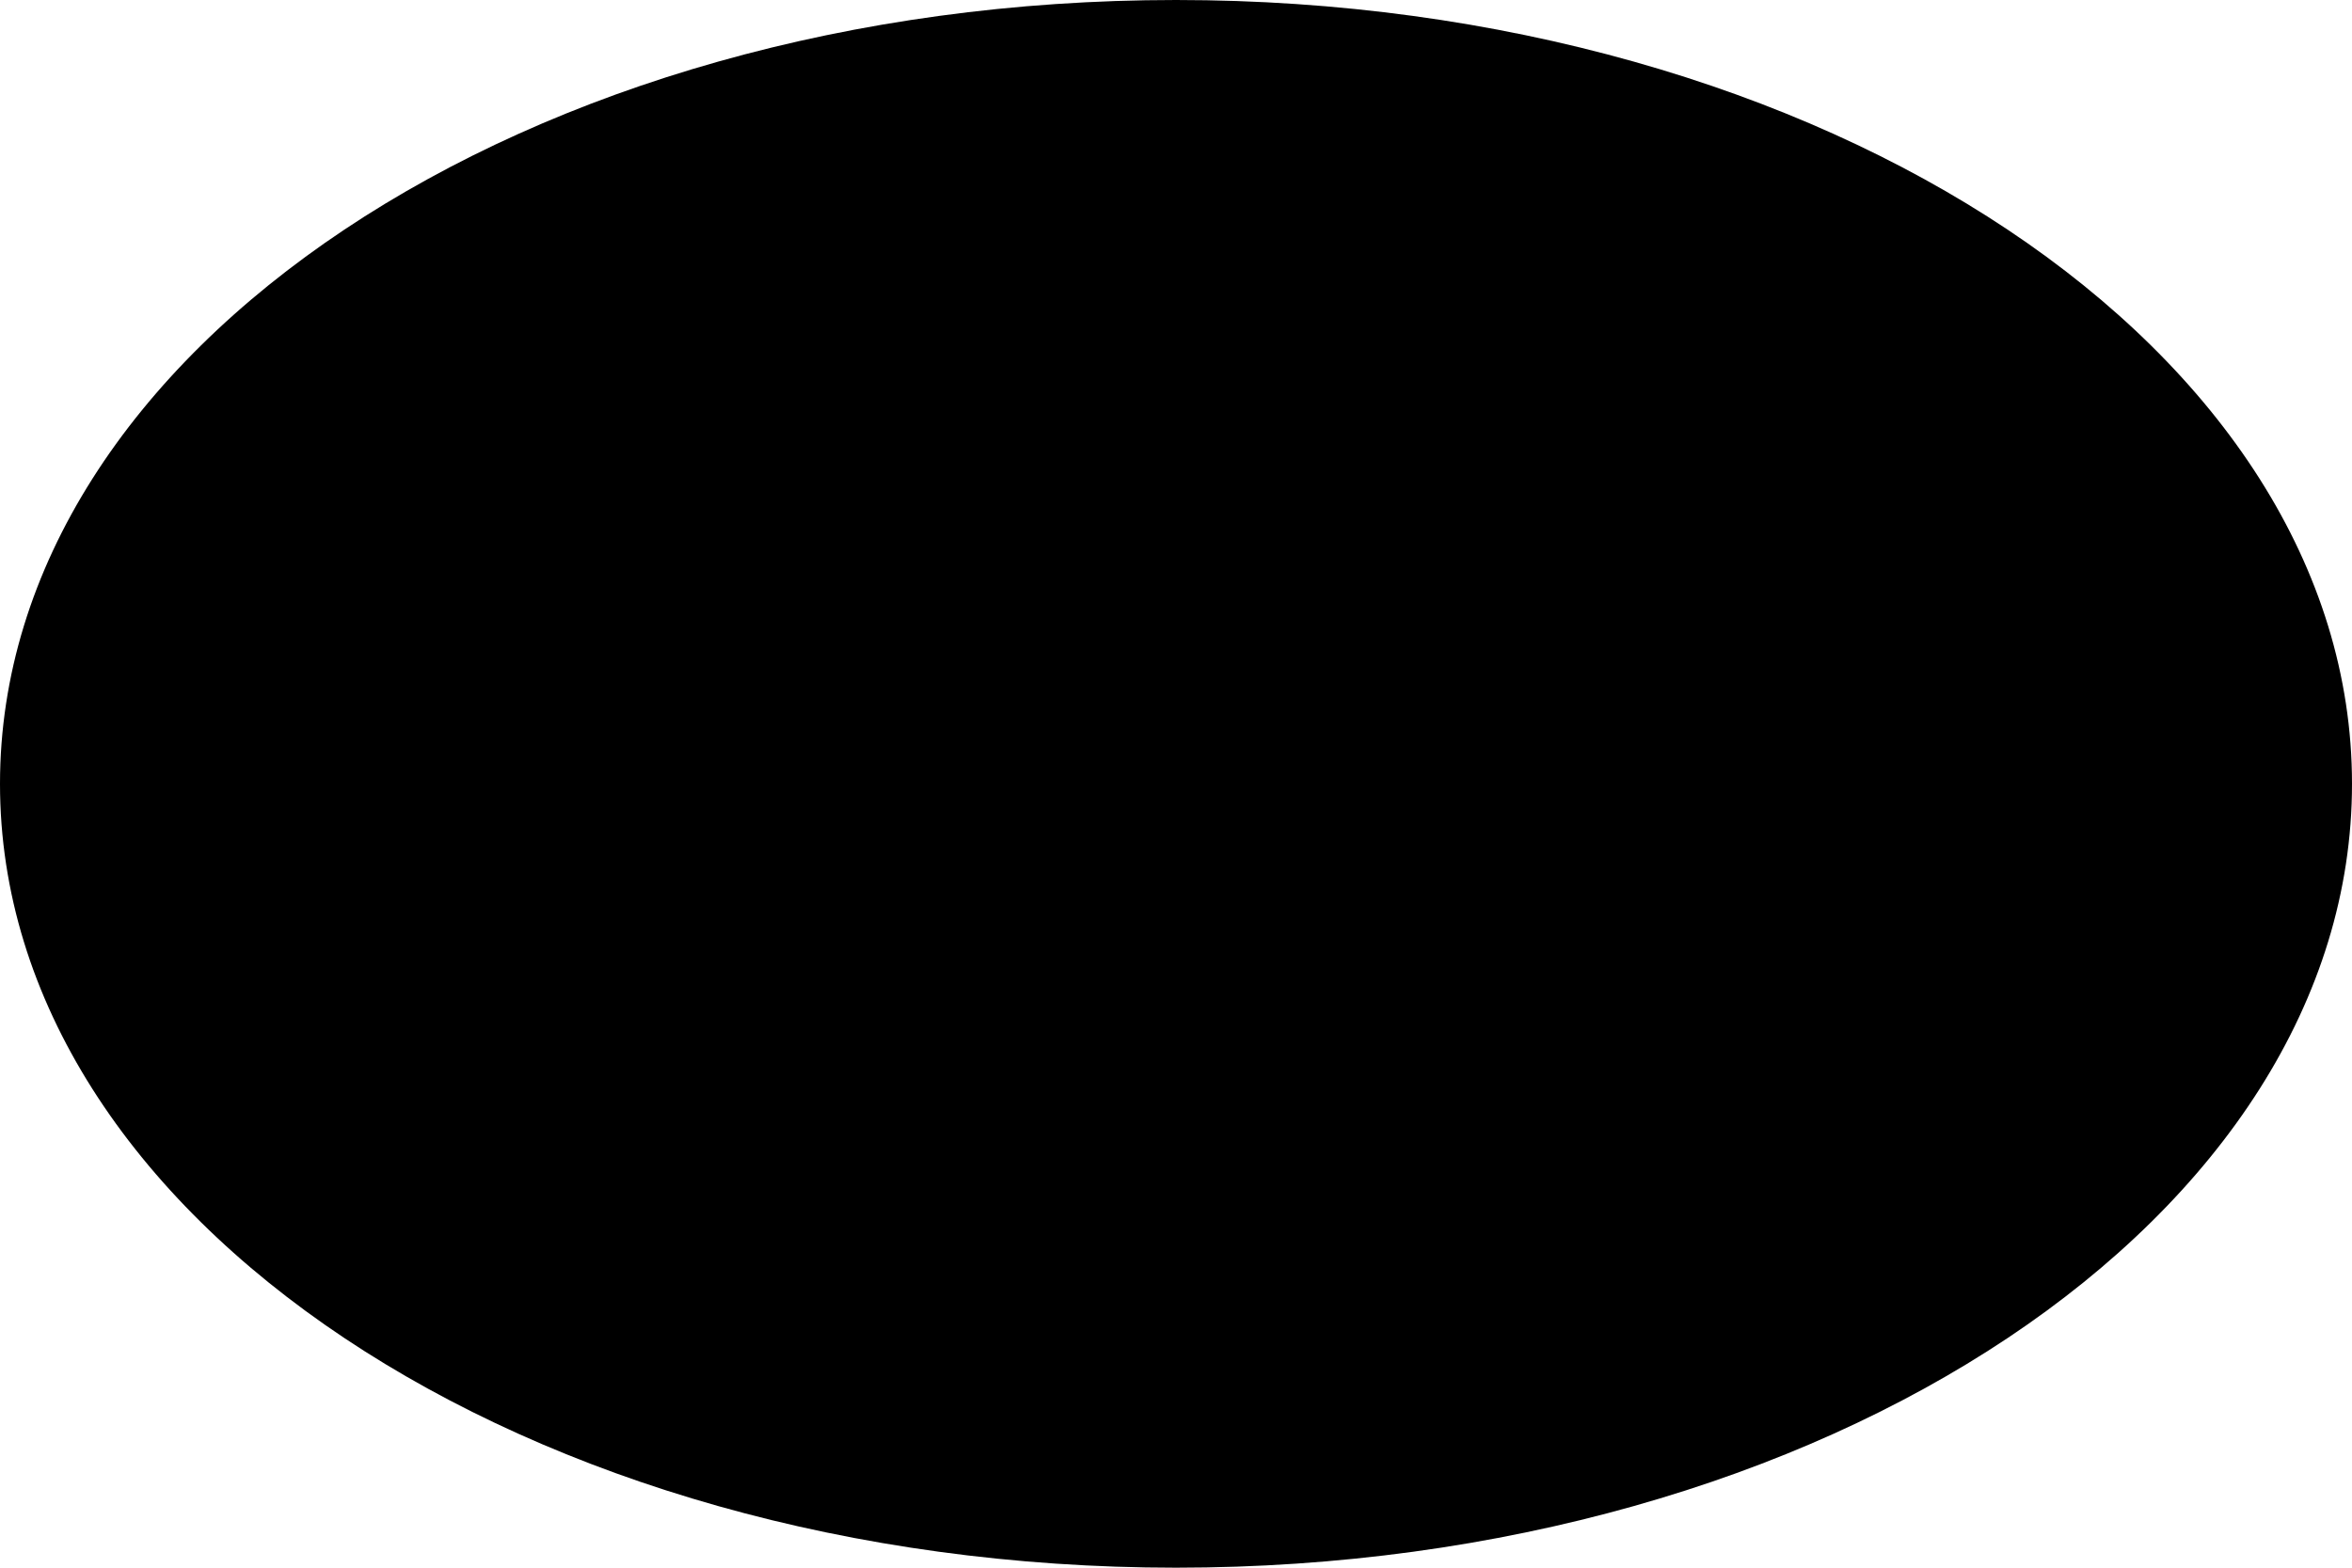
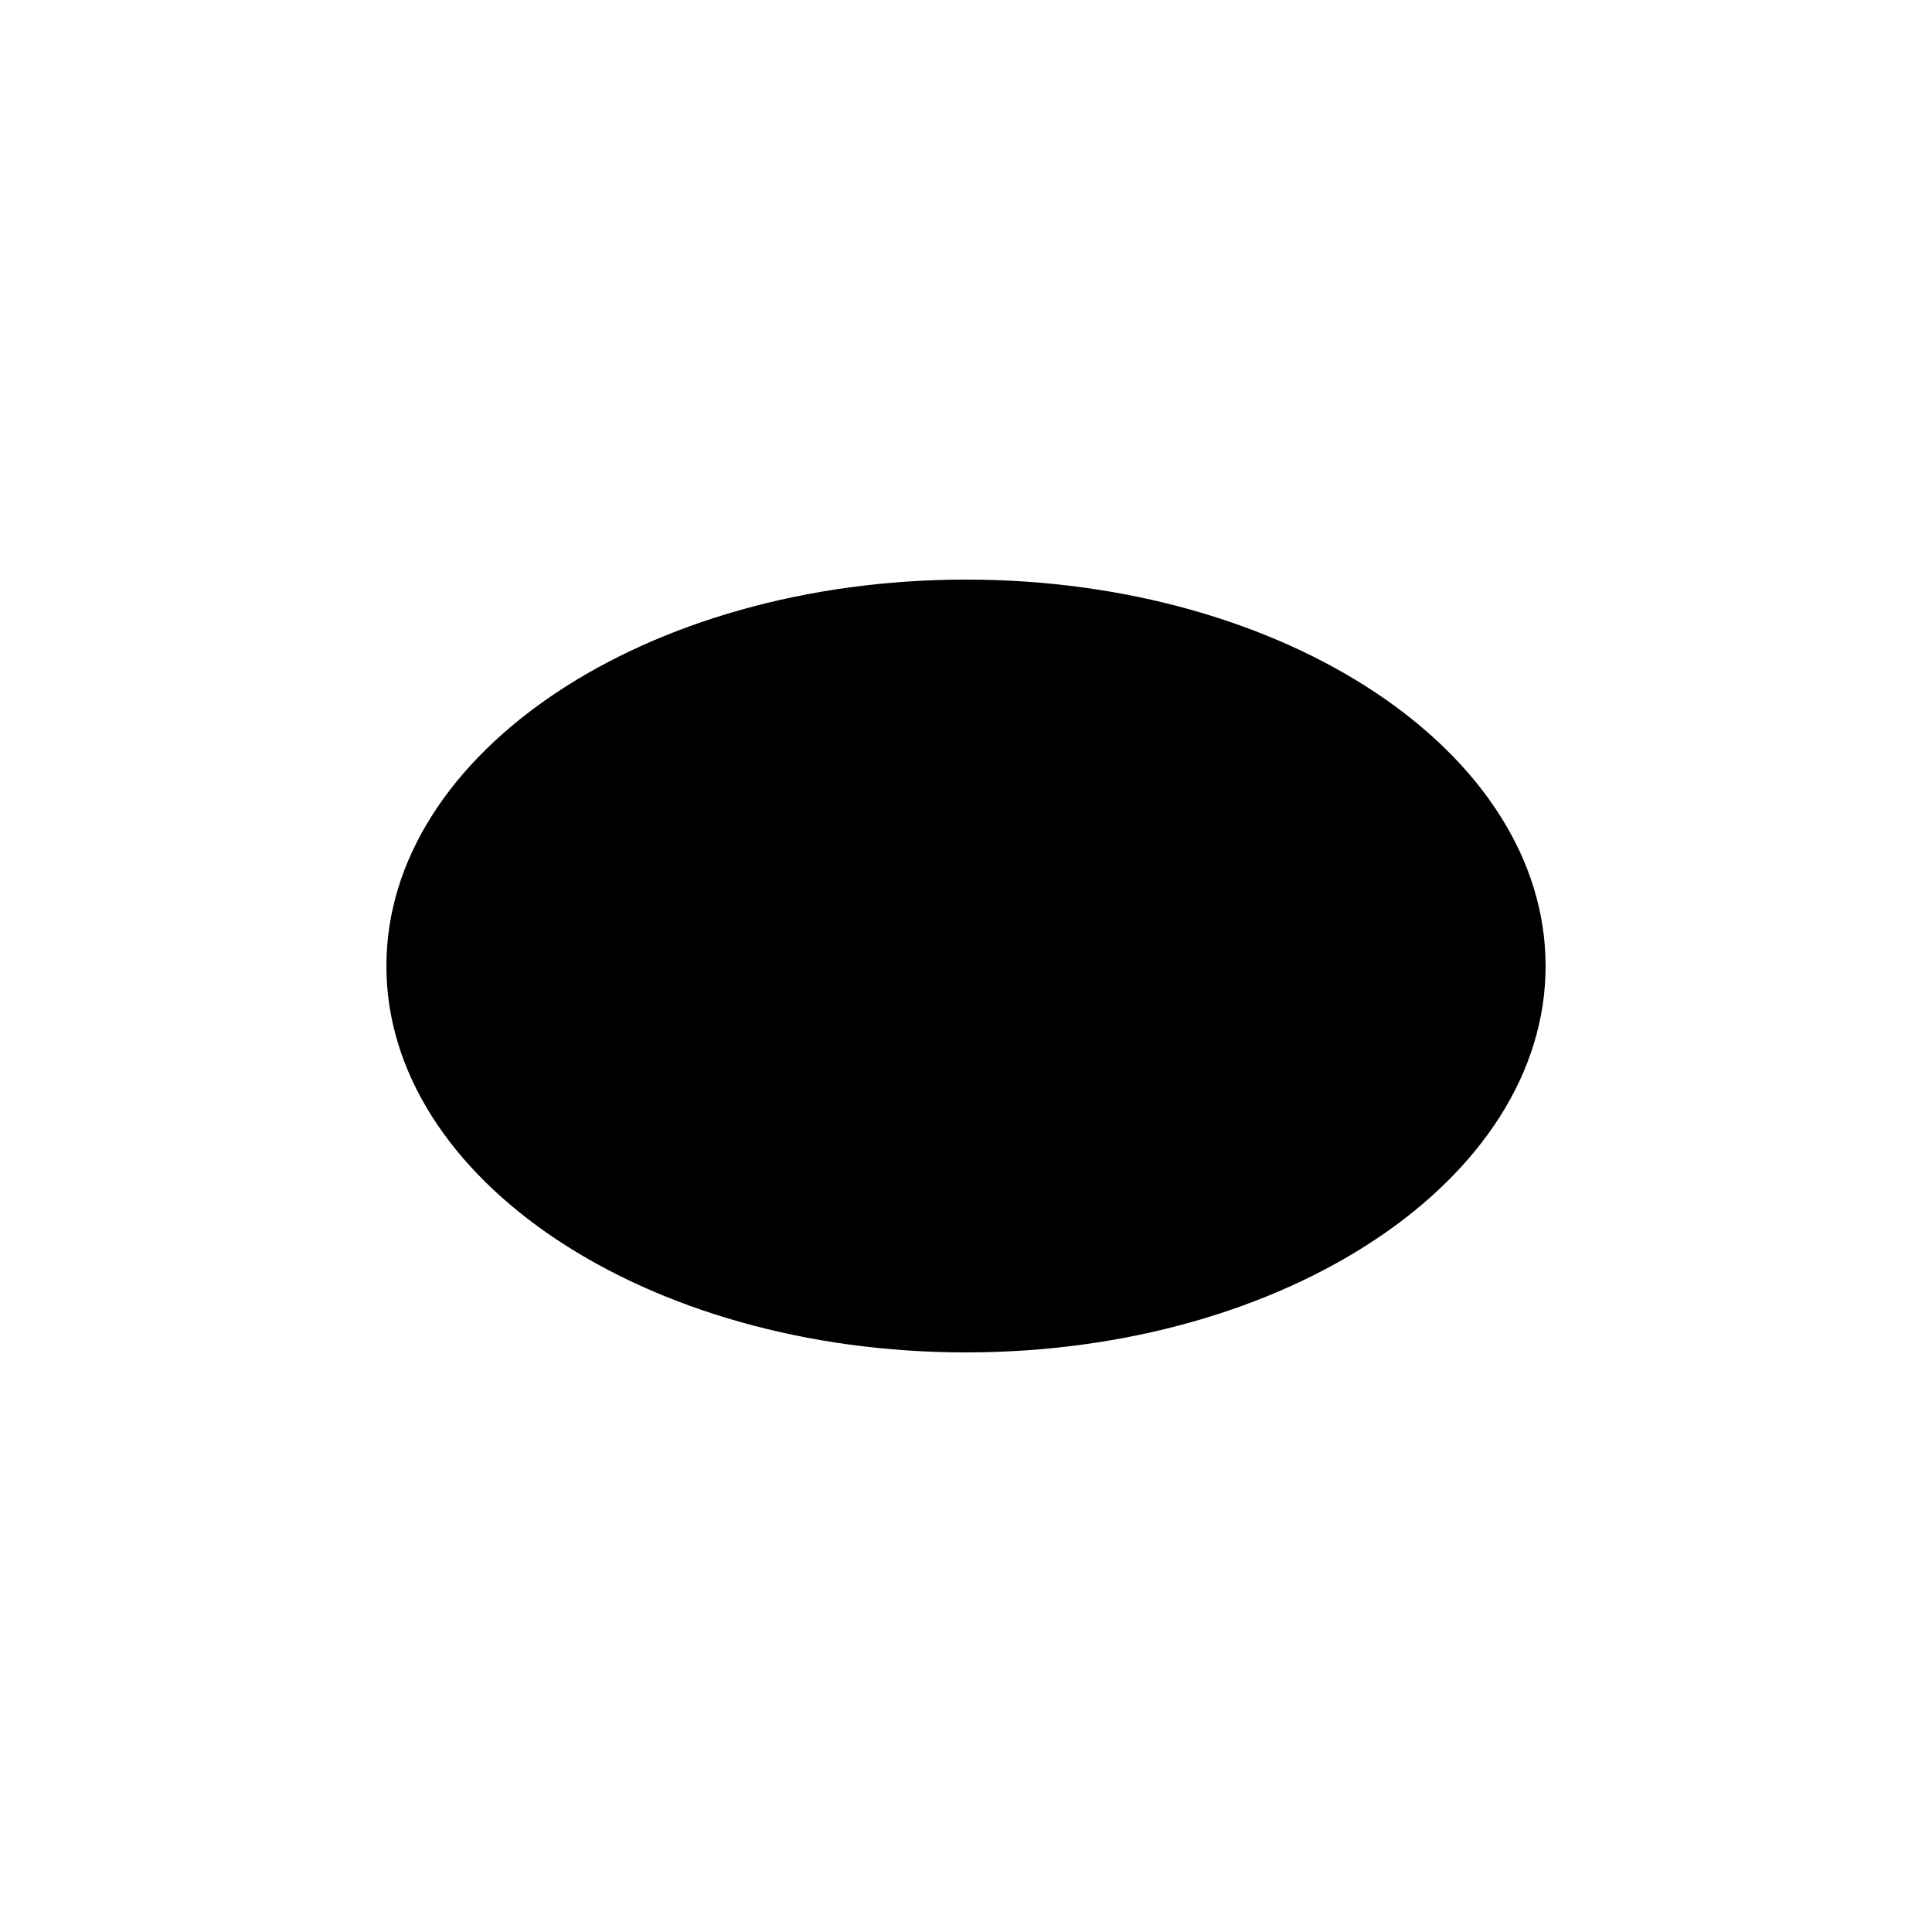
- <svg xmlns="http://www.w3.org/2000/svg" version="1.1" height="10" width="15">
-   <ellipse cx="7.5" cy="5" rx="7.5" ry="5" fill="black" />
+ <svg xmlns="http://www.w3.org/2000/svg" version="1.1" height="25" width="25">
+   <ellipse cx="12.5" cy="12.5" rx="7.5" ry="5" fill="black" />
</svg>
